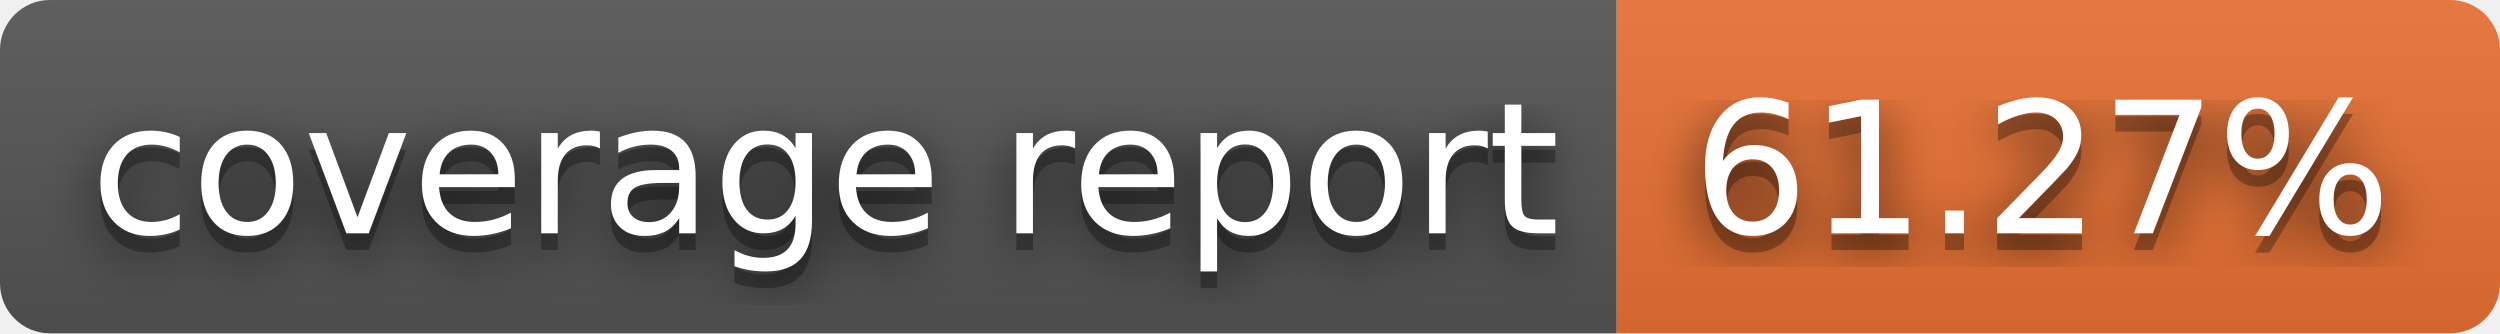
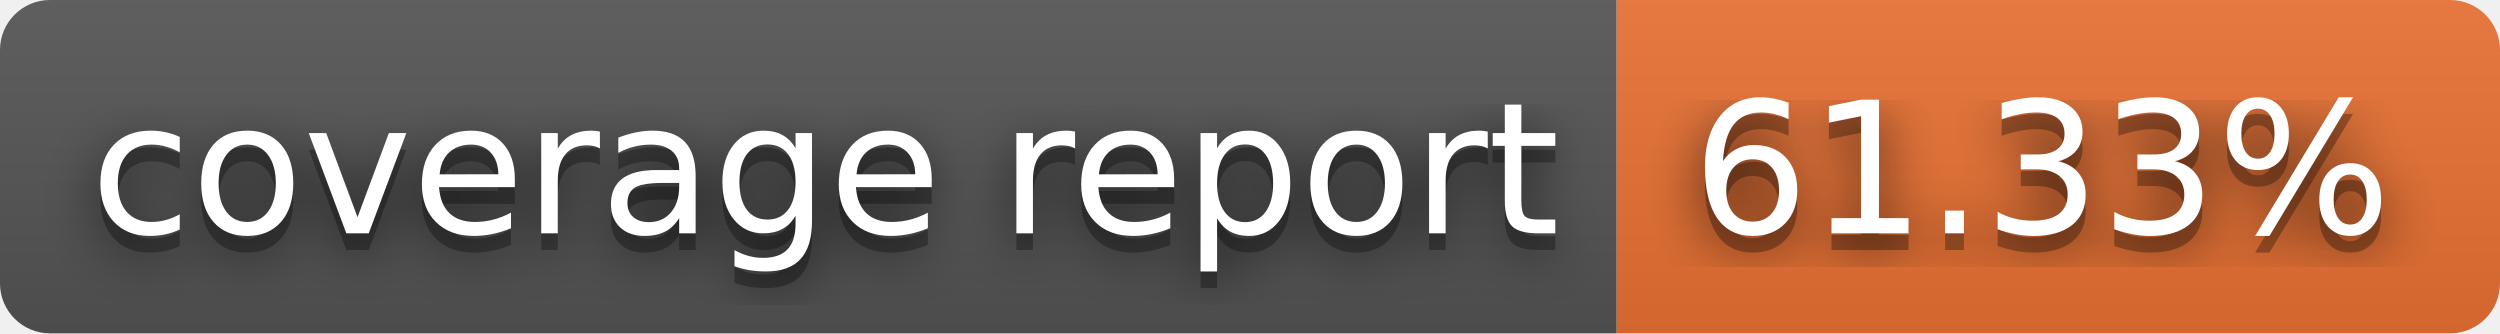
- <svg xmlns="http://www.w3.org/2000/svg" width="150" height="20" role="img" aria-label="coverage report: 61.27%">
+ <svg xmlns="http://www.w3.org/2000/svg" width="150" height="20" role="img" aria-label="coverage report: 61.33%">
  <filter id="blur">
    <feGaussianBlur stdDeviation="16" />
  </filter>
  <linearGradient id="s" x2="0" y2="100%">
    <stop offset="0" stop-color="#bbb" stop-opacity=".1" />
    <stop offset="1" stop-opacity=".1" />
  </linearGradient>
  <clipPath id="r">
    <rect width="150" height="20" rx="3" />
  </clipPath>
  <g clip-path="url(#r)">
    <rect width="97" height="20" fill="#555" />
    <rect x="97" width="53" height="20" fill="#ea7233" />
    <rect width="150" height="20" fill="url(#s)" />
  </g>
  <g fill="#fff" text-anchor="middle" font-family="Verdana,Geneva,DejaVu Sans,sans-serif" text-rendering="geometricPrecision" font-size="110">
    <g transform="scale(.1)">
      <g aria-hidden="true" fill="#010101">
        <text x="495" y="150" fill-opacity=".8" filter="url(#blur)" textLength="870">coverage report</text>
        <text x="495" y="150" fill-opacity=".3" textLength="870">coverage report</text>
      </g>
      <text x="495" y="140" textLength="870">coverage report</text>
    </g>
    <g transform="scale(.1)">
      <g aria-hidden="true" fill="#010101">
-         <text x="1225" y="150" fill-opacity=".8" filter="url(#blur)" textLength="430">61.27%</text>
-         <text x="1225" y="150" fill-opacity=".3" textLength="430">61.27%</text>
+         <text x="1225" y="150" fill-opacity=".8" filter="url(#blur)" textLength="430">61.33%</text>
+         <text x="1225" y="150" fill-opacity=".3" textLength="430">61.33%</text>
      </g>
-       <text x="1225" y="140" textLength="430">61.27%</text>
+       <text x="1225" y="140" textLength="430">61.33%</text>
    </g>
  </g>
</svg>
